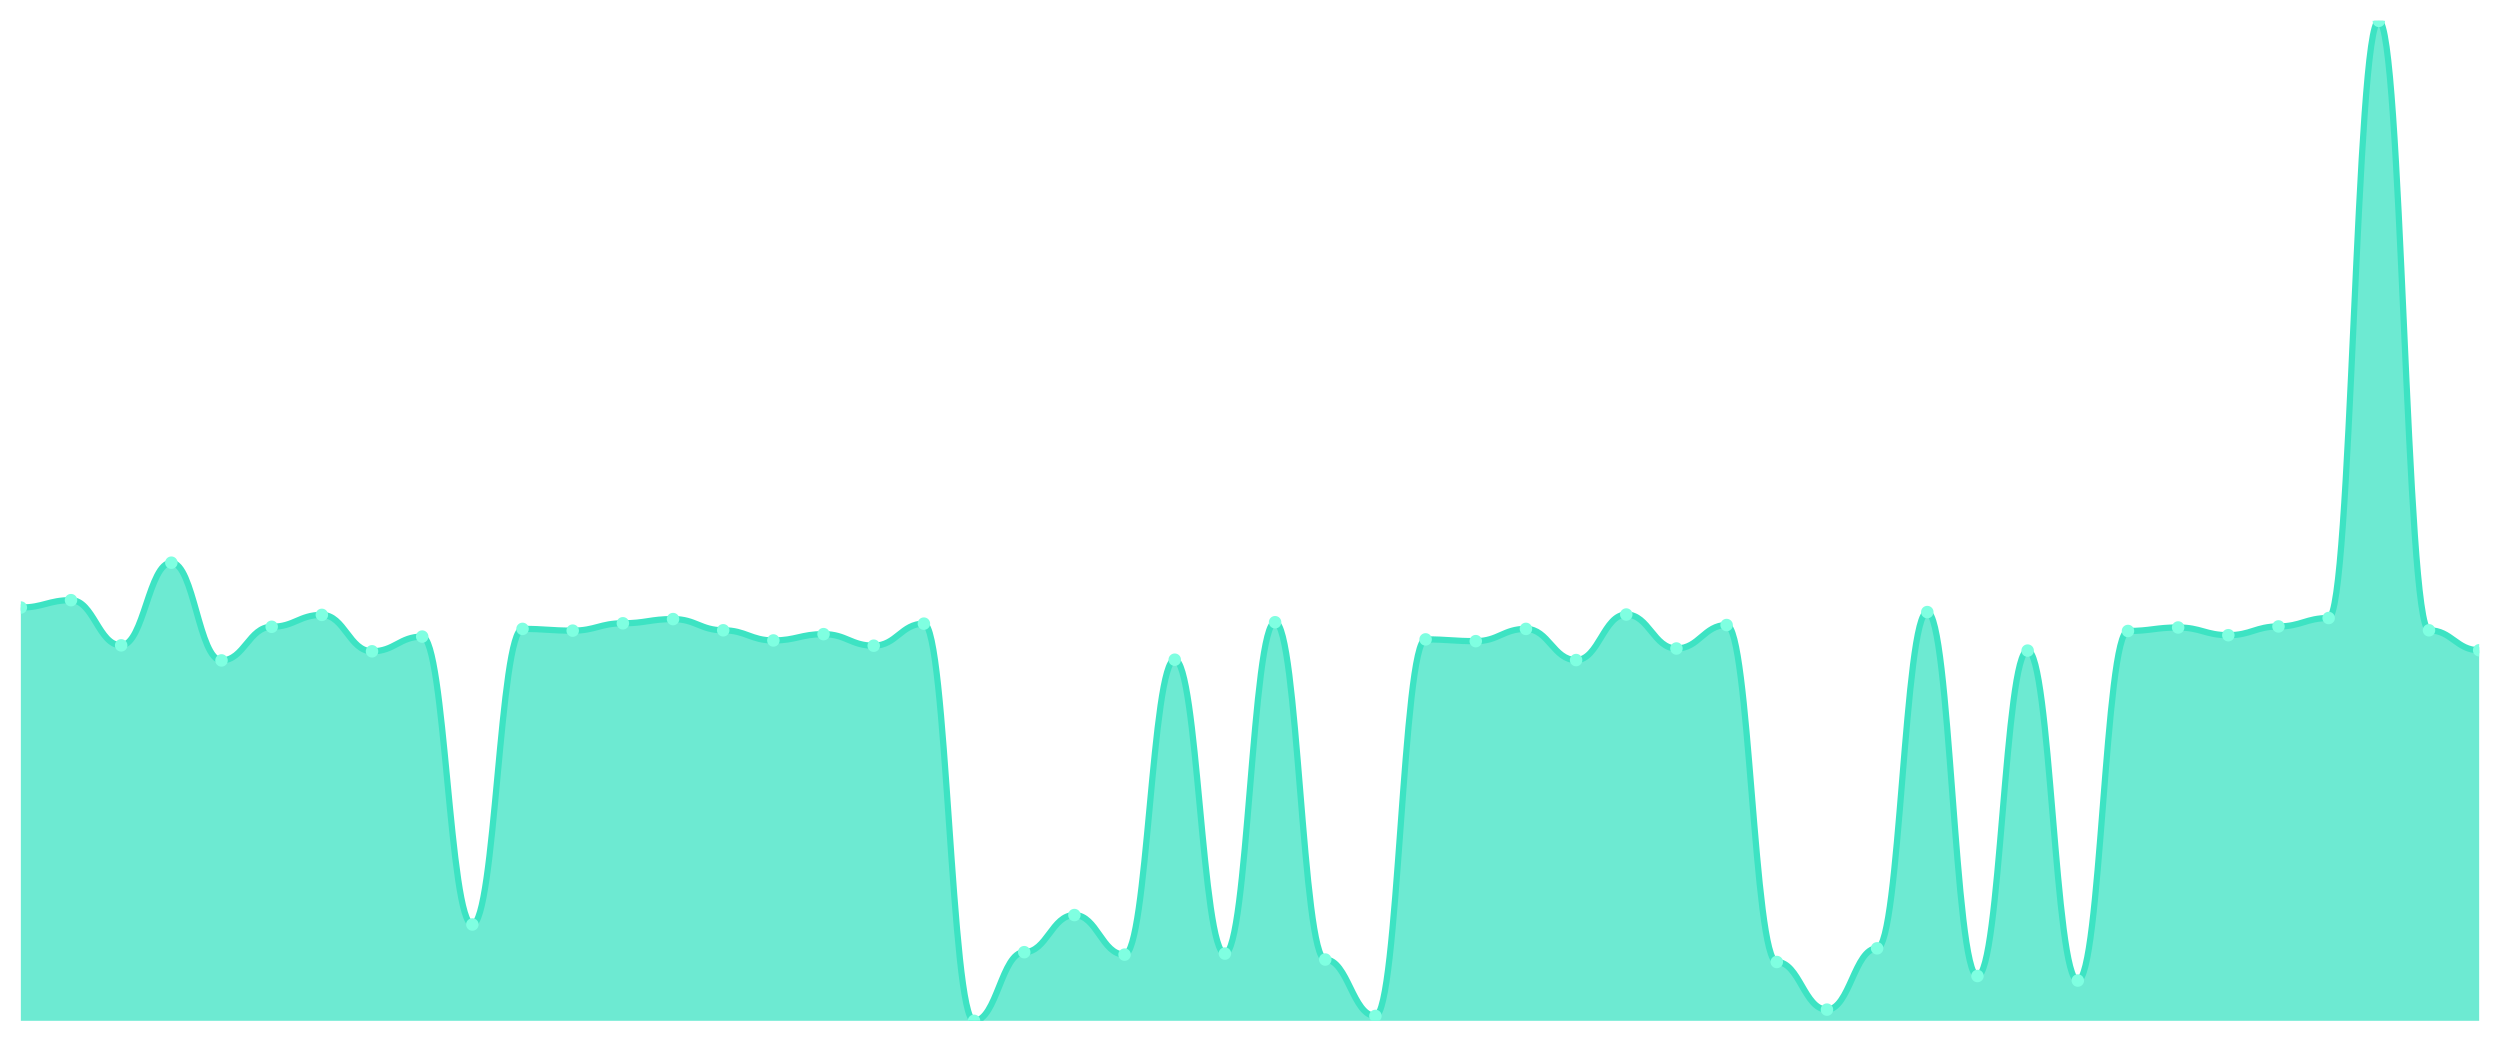
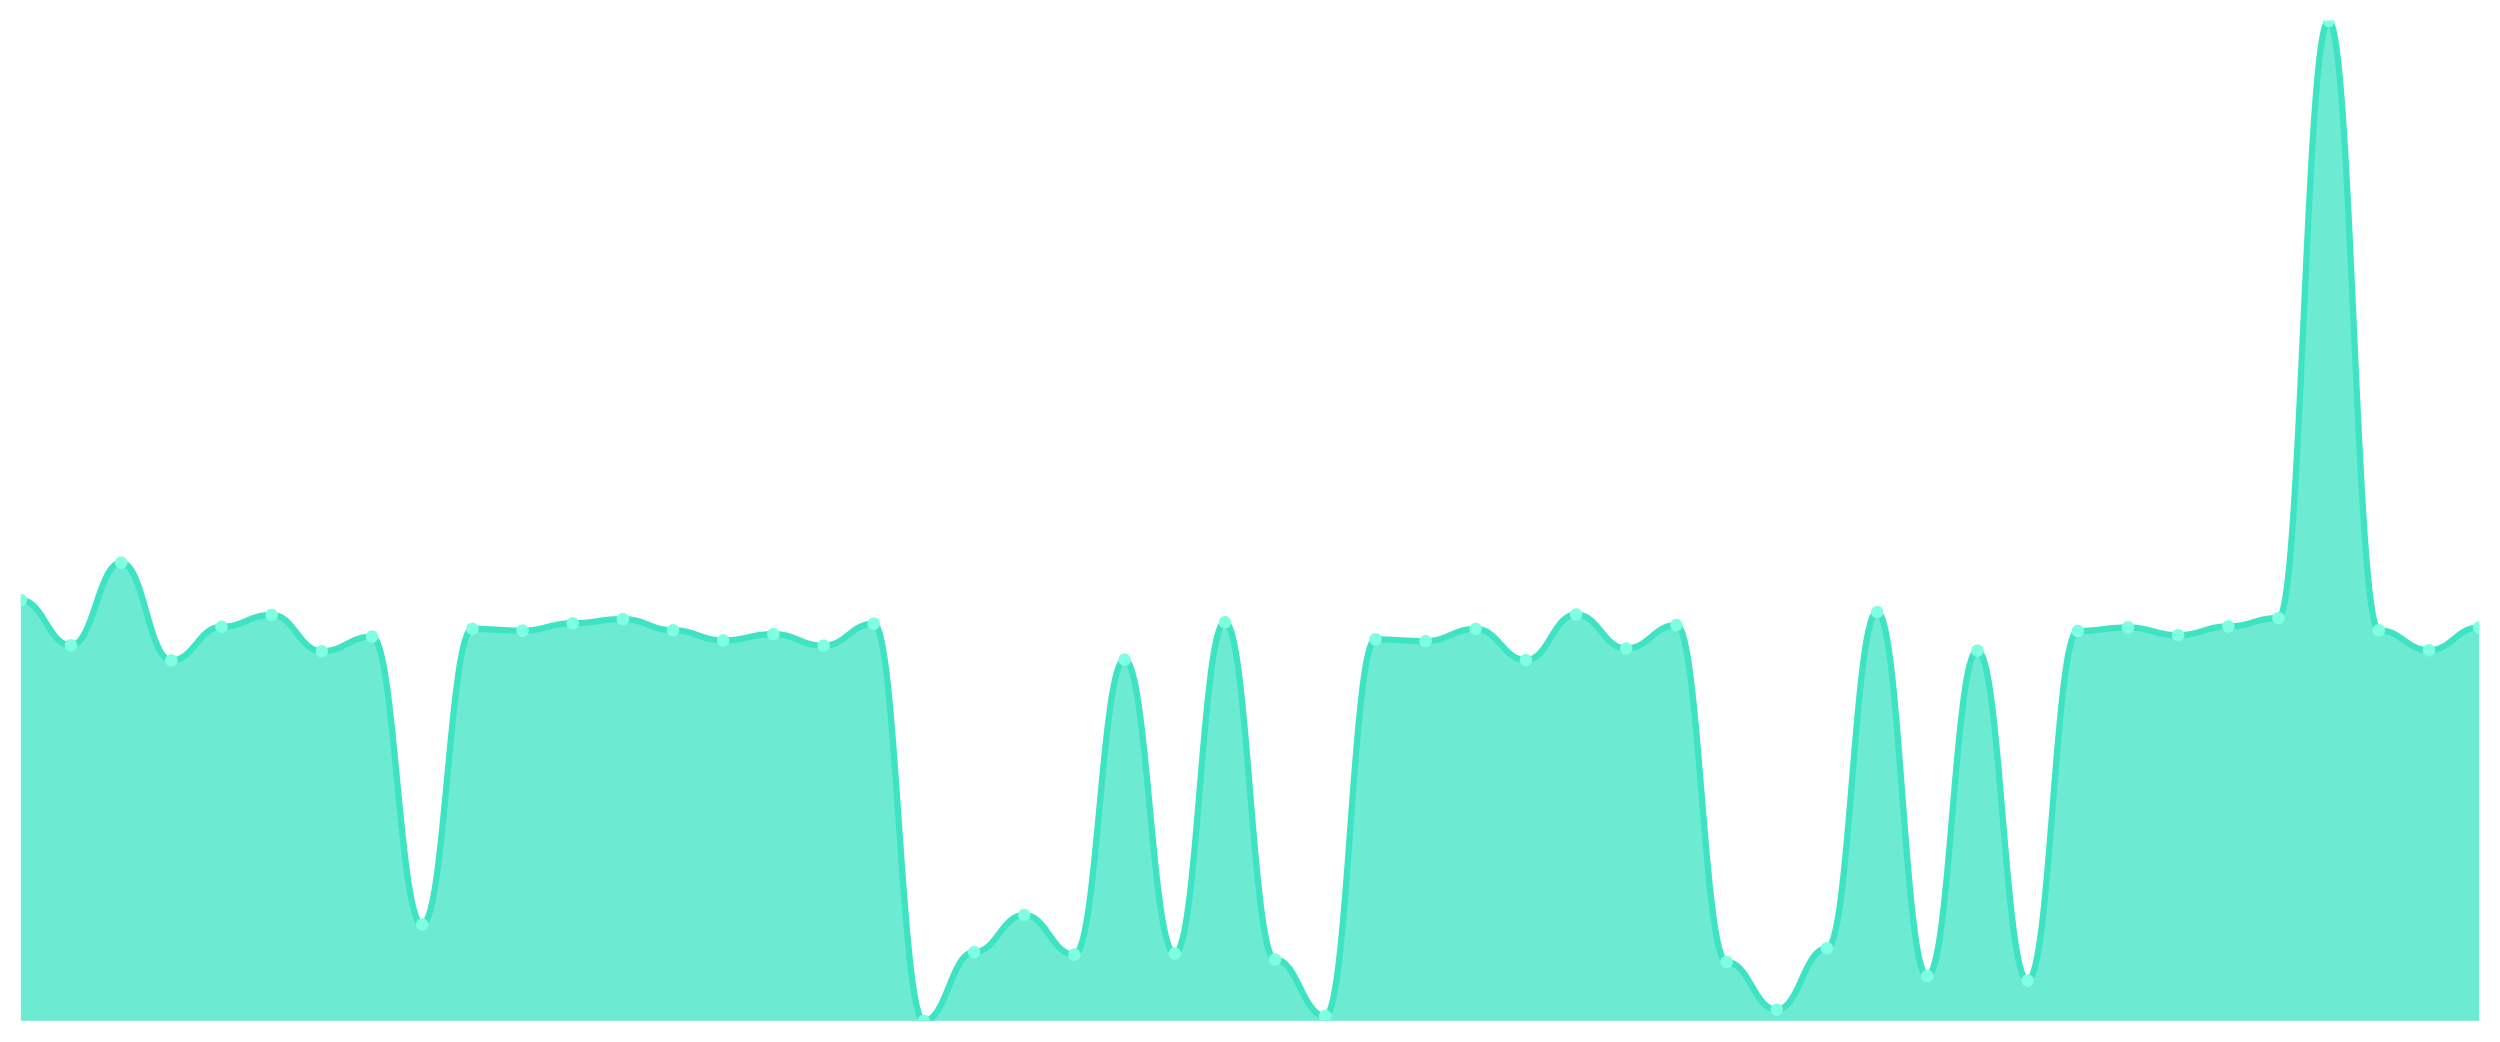
<svg xmlns="http://www.w3.org/2000/svg" viewBox="0 0 1200 500" width="1200" height="500">
  <defs>
    <clipPath id="c">
      <rect x="10" y="10" width="1180" height="480" />
    </clipPath>
  </defs>
  <rect width="1200" height="500" fill="none" />
  <g clip-path="url(#c)">
-     <path d="M 10,490 L 10,291.611 C 20.837,291.611 23.245,288.081 34.082,288.081 C 44.918,288.081 47.327,309.769 58.163,309.769 C 69,309.769 71.408,270.091 82.245,270.091 C 93.082,270.091 95.49,316.998 106.327,316.998 C 117.163,316.998 119.571,300.858 130.408,300.858 C 141.245,300.858 143.653,295.142 154.49,295.142 C 165.327,295.142 167.735,312.627 178.571,312.627 C 189.408,312.627 191.816,305.566 202.653,305.566 C 213.49,305.566 215.898,443.765 226.735,443.765 C 237.571,443.765 239.98,301.867 250.816,301.867 C 261.653,301.867 264.061,302.708 274.898,302.708 C 285.735,302.708 288.143,299.177 298.98,299.177 C 309.816,299.177 312.224,297.159 323.061,297.159 C 333.898,297.159 336.306,302.539 347.143,302.539 C 357.98,302.539 360.388,307.415 371.224,307.415 C 382.061,307.415 384.469,304.389 395.306,304.389 C 406.143,304.389 408.551,309.937 419.388,309.937 C 430.224,309.937 432.633,299.345 443.469,299.345 C 454.306,299.345 456.714,490 467.551,490 C 478.388,490 480.796,457.047 491.633,457.047 C 502.469,457.047 504.878,439.226 515.714,439.226 C 526.551,439.226 528.959,458.224 539.796,458.224 C 550.633,458.224 553.041,316.662 563.878,316.662 C 574.714,316.662 577.122,457.72 587.959,457.72 C 598.796,457.72 601.204,298.673 612.041,298.673 C 622.878,298.673 625.286,460.578 636.122,460.578 C 646.959,460.578 649.367,487.646 660.204,487.646 C 671.041,487.646 673.449,306.911 684.286,306.911 C 695.122,306.911 697.531,307.751 708.367,307.751 C 719.204,307.751 721.612,301.867 732.449,301.867 C 743.286,301.867 745.694,316.83 756.531,316.83 C 767.367,316.83 769.776,294.974 780.612,294.974 C 791.449,294.974 793.857,311.282 804.694,311.282 C 815.531,311.282 817.939,300.018 828.776,300.018 C 839.612,300.018 842.02,461.755 852.857,461.755 C 863.694,461.755 866.102,484.62 876.939,484.62 C 887.776,484.62 890.184,455.198 901.02,455.198 C 911.857,455.198 914.265,293.797 925.102,293.797 C 935.939,293.797 938.347,468.48 949.184,468.48 C 960.02,468.48 962.429,312.291 973.265,312.291 C 984.102,312.291 986.51,470.665 997.347,470.665 C 1008.184,470.665 1010.592,302.876 1021.429,302.876 C 1032.265,302.876 1034.673,301.194 1045.51,301.194 C 1056.347,301.194 1058.755,304.893 1069.592,304.893 C 1080.429,304.893 1082.837,300.69 1093.673,300.69 C 1104.51,300.69 1106.918,296.655 1117.755,296.655 C 1128.592,296.655 1131,10 1141.837,10 C 1152.673,10 1155.082,302.539 1165.918,302.539 C 1176.755,302.539 1179.163,312.123 1190,312.123 L 1190,490 Z" fill="rgba(61,227,195,0.75)" />
-     <path d="M 10,291.611 C 20.837,291.611 23.245,288.081 34.082,288.081 C 44.918,288.081 47.327,309.769 58.163,309.769 C 69,309.769 71.408,270.091 82.245,270.091 C 93.082,270.091 95.49,316.998 106.327,316.998 C 117.163,316.998 119.571,300.858 130.408,300.858 C 141.245,300.858 143.653,295.142 154.49,295.142 C 165.327,295.142 167.735,312.627 178.571,312.627 C 189.408,312.627 191.816,305.566 202.653,305.566 C 213.49,305.566 215.898,443.765 226.735,443.765 C 237.571,443.765 239.98,301.867 250.816,301.867 C 261.653,301.867 264.061,302.708 274.898,302.708 C 285.735,302.708 288.143,299.177 298.98,299.177 C 309.816,299.177 312.224,297.159 323.061,297.159 C 333.898,297.159 336.306,302.539 347.143,302.539 C 357.98,302.539 360.388,307.415 371.224,307.415 C 382.061,307.415 384.469,304.389 395.306,304.389 C 406.143,304.389 408.551,309.937 419.388,309.937 C 430.224,309.937 432.633,299.345 443.469,299.345 C 454.306,299.345 456.714,490 467.551,490 C 478.388,490 480.796,457.047 491.633,457.047 C 502.469,457.047 504.878,439.226 515.714,439.226 C 526.551,439.226 528.959,458.224 539.796,458.224 C 550.633,458.224 553.041,316.662 563.878,316.662 C 574.714,316.662 577.122,457.72 587.959,457.72 C 598.796,457.72 601.204,298.673 612.041,298.673 C 622.878,298.673 625.286,460.578 636.122,460.578 C 646.959,460.578 649.367,487.646 660.204,487.646 C 671.041,487.646 673.449,306.911 684.286,306.911 C 695.122,306.911 697.531,307.751 708.367,307.751 C 719.204,307.751 721.612,301.867 732.449,301.867 C 743.286,301.867 745.694,316.83 756.531,316.83 C 767.367,316.83 769.776,294.974 780.612,294.974 C 791.449,294.974 793.857,311.282 804.694,311.282 C 815.531,311.282 817.939,300.018 828.776,300.018 C 839.612,300.018 842.02,461.755 852.857,461.755 C 863.694,461.755 866.102,484.62 876.939,484.62 C 887.776,484.62 890.184,455.198 901.02,455.198 C 911.857,455.198 914.265,293.797 925.102,293.797 C 935.939,293.797 938.347,468.48 949.184,468.48 C 960.02,468.48 962.429,312.291 973.265,312.291 C 984.102,312.291 986.51,470.665 997.347,470.665 C 1008.184,470.665 1010.592,302.876 1021.429,302.876 C 1032.265,302.876 1034.673,301.194 1045.51,301.194 C 1056.347,301.194 1058.755,304.893 1069.592,304.893 C 1080.429,304.893 1082.837,300.69 1093.673,300.69 C 1104.51,300.69 1106.918,296.655 1117.755,296.655 C 1128.592,296.655 1131,10 1141.837,10 C 1152.673,10 1155.082,302.539 1165.918,302.539 C 1176.755,302.539 1179.163,312.123 1190,312.123" fill="none" stroke="#3de3c3" stroke-width="3" stroke-linecap="round" stroke-linejoin="round" />
-     <circle cx="10" cy="291.611" r="3" fill="#7fffe1" />
-     <circle cx="34.082" cy="288.081" r="3" fill="#7fffe1" />
-     <circle cx="58.163" cy="309.769" r="3" fill="#7fffe1" />
-     <circle cx="82.245" cy="270.091" r="3" fill="#7fffe1" />
-     <circle cx="106.327" cy="316.998" r="3" fill="#7fffe1" />
-     <circle cx="130.408" cy="300.858" r="3" fill="#7fffe1" />
-     <circle cx="154.49" cy="295.142" r="3" fill="#7fffe1" />
-     <circle cx="178.571" cy="312.627" r="3" fill="#7fffe1" />
-     <circle cx="202.653" cy="305.566" r="3" fill="#7fffe1" />
-     <circle cx="226.735" cy="443.765" r="3" fill="#7fffe1" />
-     <circle cx="250.816" cy="301.867" r="3" fill="#7fffe1" />
-     <circle cx="274.898" cy="302.708" r="3" fill="#7fffe1" />
-     <circle cx="298.98" cy="299.177" r="3" fill="#7fffe1" />
-     <circle cx="323.061" cy="297.159" r="3" fill="#7fffe1" />
-     <circle cx="347.143" cy="302.539" r="3" fill="#7fffe1" />
-     <circle cx="371.224" cy="307.415" r="3" fill="#7fffe1" />
-     <circle cx="395.306" cy="304.389" r="3" fill="#7fffe1" />
-     <circle cx="419.388" cy="309.937" r="3" fill="#7fffe1" />
-     <circle cx="443.469" cy="299.345" r="3" fill="#7fffe1" />
-     <circle cx="467.551" cy="490" r="3" fill="#7fffe1" />
-     <circle cx="491.633" cy="457.047" r="3" fill="#7fffe1" />
-     <circle cx="515.714" cy="439.226" r="3" fill="#7fffe1" />
-     <circle cx="539.796" cy="458.224" r="3" fill="#7fffe1" />
-     <circle cx="563.878" cy="316.662" r="3" fill="#7fffe1" />
-     <circle cx="587.959" cy="457.72" r="3" fill="#7fffe1" />
-     <circle cx="612.041" cy="298.673" r="3" fill="#7fffe1" />
-     <circle cx="636.122" cy="460.578" r="3" fill="#7fffe1" />
-     <circle cx="660.204" cy="487.646" r="3" fill="#7fffe1" />
-     <circle cx="684.286" cy="306.911" r="3" fill="#7fffe1" />
-     <circle cx="708.367" cy="307.751" r="3" fill="#7fffe1" />
-     <circle cx="732.449" cy="301.867" r="3" fill="#7fffe1" />
-     <circle cx="756.531" cy="316.83" r="3" fill="#7fffe1" />
-     <circle cx="780.612" cy="294.974" r="3" fill="#7fffe1" />
-     <circle cx="804.694" cy="311.282" r="3" fill="#7fffe1" />
-     <circle cx="828.776" cy="300.018" r="3" fill="#7fffe1" />
-     <circle cx="852.857" cy="461.755" r="3" fill="#7fffe1" />
-     <circle cx="876.939" cy="484.62" r="3" fill="#7fffe1" />
-     <circle cx="901.02" cy="455.198" r="3" fill="#7fffe1" />
-     <circle cx="925.102" cy="293.797" r="3" fill="#7fffe1" />
-     <circle cx="949.184" cy="468.48" r="3" fill="#7fffe1" />
-     <circle cx="973.265" cy="312.291" r="3" fill="#7fffe1" />
-     <circle cx="997.347" cy="470.665" r="3" fill="#7fffe1" />
-     <circle cx="1021.429" cy="302.876" r="3" fill="#7fffe1" />
-     <circle cx="1045.51" cy="301.194" r="3" fill="#7fffe1" />
-     <circle cx="1069.592" cy="304.893" r="3" fill="#7fffe1" />
-     <circle cx="1093.673" cy="300.69" r="3" fill="#7fffe1" />
-     <circle cx="1117.755" cy="296.655" r="3" fill="#7fffe1" />
-     <circle cx="1141.837" cy="10" r="3" fill="#7fffe1" />
-     <circle cx="1165.918" cy="302.539" r="3" fill="#7fffe1" />
-     <circle cx="1190" cy="312.123" r="3" fill="#7fffe1" />
+     <path d="M 10,490 L 10,288.081 C 20.837,288.081 23.245,309.769 34.082,309.769 C 44.918,309.769 47.327,270.091 58.163,270.091 C 69,270.091 71.408,316.998 82.245,316.998 C 93.082,316.998 95.49,300.858 106.327,300.858 C 117.163,300.858 119.571,295.142 130.408,295.142 C 141.245,295.142 143.653,312.627 154.49,312.627 C 165.327,312.627 167.735,305.566 178.571,305.566 C 189.408,305.566 191.816,443.765 202.653,443.765 C 213.49,443.765 215.898,301.867 226.735,301.867 C 237.571,301.867 239.98,302.708 250.816,302.708 C 261.653,302.708 264.061,299.177 274.898,299.177 C 285.735,299.177 288.143,297.159 298.98,297.159 C 309.816,297.159 312.224,302.539 323.061,302.539 C 333.898,302.539 336.306,307.415 347.143,307.415 C 357.98,307.415 360.388,304.389 371.224,304.389 C 382.061,304.389 384.469,309.937 395.306,309.937 C 406.143,309.937 408.551,299.345 419.388,299.345 C 430.224,299.345 432.633,490 443.469,490 C 454.306,490 456.714,457.047 467.551,457.047 C 478.388,457.047 480.796,439.226 491.633,439.226 C 502.469,439.226 504.878,458.224 515.714,458.224 C 526.551,458.224 528.959,316.662 539.796,316.662 C 550.633,316.662 553.041,457.72 563.878,457.72 C 574.714,457.72 577.122,298.673 587.959,298.673 C 598.796,298.673 601.204,460.578 612.041,460.578 C 622.878,460.578 625.286,487.646 636.122,487.646 C 646.959,487.646 649.367,306.911 660.204,306.911 C 671.041,306.911 673.449,307.751 684.286,307.751 C 695.122,307.751 697.531,301.867 708.367,301.867 C 719.204,301.867 721.612,316.83 732.449,316.83 C 743.286,316.83 745.694,294.974 756.531,294.974 C 767.367,294.974 769.776,311.282 780.612,311.282 C 791.449,311.282 793.857,300.018 804.694,300.018 C 815.531,300.018 817.939,461.755 828.776,461.755 C 839.612,461.755 842.02,484.62 852.857,484.62 C 863.694,484.62 866.102,455.198 876.939,455.198 C 887.776,455.198 890.184,293.797 901.02,293.797 C 911.857,293.797 914.265,468.48 925.102,468.48 C 935.939,468.48 938.347,312.291 949.184,312.291 C 960.02,312.291 962.429,470.665 973.265,470.665 C 984.102,470.665 986.51,302.876 997.347,302.876 C 1008.184,302.876 1010.592,301.194 1021.429,301.194 C 1032.265,301.194 1034.673,304.893 1045.51,304.893 C 1056.347,304.893 1058.755,300.69 1069.592,300.69 C 1080.429,300.69 1082.837,296.655 1093.673,296.655 C 1104.51,296.655 1106.918,10 1117.755,10 C 1128.592,10 1131,302.539 1141.837,302.539 C 1152.673,302.539 1155.082,312.123 1165.918,312.123 C 1176.755,312.123 1179.163,301.194 1190,301.194 L 1190,490 Z" fill="rgba(61,227,195,0.75)" />
+     <path d="M 10,288.081 C 20.837,288.081 23.245,309.769 34.082,309.769 C 44.918,309.769 47.327,270.091 58.163,270.091 C 69,270.091 71.408,316.998 82.245,316.998 C 93.082,316.998 95.49,300.858 106.327,300.858 C 117.163,300.858 119.571,295.142 130.408,295.142 C 141.245,295.142 143.653,312.627 154.49,312.627 C 165.327,312.627 167.735,305.566 178.571,305.566 C 189.408,305.566 191.816,443.765 202.653,443.765 C 213.49,443.765 215.898,301.867 226.735,301.867 C 237.571,301.867 239.98,302.708 250.816,302.708 C 261.653,302.708 264.061,299.177 274.898,299.177 C 285.735,299.177 288.143,297.159 298.98,297.159 C 309.816,297.159 312.224,302.539 323.061,302.539 C 333.898,302.539 336.306,307.415 347.143,307.415 C 357.98,307.415 360.388,304.389 371.224,304.389 C 382.061,304.389 384.469,309.937 395.306,309.937 C 406.143,309.937 408.551,299.345 419.388,299.345 C 430.224,299.345 432.633,490 443.469,490 C 454.306,490 456.714,457.047 467.551,457.047 C 478.388,457.047 480.796,439.226 491.633,439.226 C 502.469,439.226 504.878,458.224 515.714,458.224 C 526.551,458.224 528.959,316.662 539.796,316.662 C 550.633,316.662 553.041,457.72 563.878,457.72 C 574.714,457.72 577.122,298.673 587.959,298.673 C 598.796,298.673 601.204,460.578 612.041,460.578 C 622.878,460.578 625.286,487.646 636.122,487.646 C 646.959,487.646 649.367,306.911 660.204,306.911 C 671.041,306.911 673.449,307.751 684.286,307.751 C 695.122,307.751 697.531,301.867 708.367,301.867 C 719.204,301.867 721.612,316.83 732.449,316.83 C 743.286,316.83 745.694,294.974 756.531,294.974 C 767.367,294.974 769.776,311.282 780.612,311.282 C 791.449,311.282 793.857,300.018 804.694,300.018 C 815.531,300.018 817.939,461.755 828.776,461.755 C 839.612,461.755 842.02,484.62 852.857,484.62 C 863.694,484.62 866.102,455.198 876.939,455.198 C 887.776,455.198 890.184,293.797 901.02,293.797 C 911.857,293.797 914.265,468.48 925.102,468.48 C 935.939,468.48 938.347,312.291 949.184,312.291 C 960.02,312.291 962.429,470.665 973.265,470.665 C 984.102,470.665 986.51,302.876 997.347,302.876 C 1008.184,302.876 1010.592,301.194 1021.429,301.194 C 1032.265,301.194 1034.673,304.893 1045.51,304.893 C 1056.347,304.893 1058.755,300.69 1069.592,300.69 C 1080.429,300.69 1082.837,296.655 1093.673,296.655 C 1104.51,296.655 1106.918,10 1117.755,10 C 1128.592,10 1131,302.539 1141.837,302.539 C 1152.673,302.539 1155.082,312.123 1165.918,312.123 C 1176.755,312.123 1179.163,301.194 1190,301.194" fill="none" stroke="#3de3c3" stroke-width="3" stroke-linecap="round" stroke-linejoin="round" />
+     <circle cx="10" cy="288.081" r="3" fill="#7fffe1" />
+     <circle cx="34.082" cy="309.769" r="3" fill="#7fffe1" />
+     <circle cx="58.163" cy="270.091" r="3" fill="#7fffe1" />
+     <circle cx="82.245" cy="316.998" r="3" fill="#7fffe1" />
+     <circle cx="106.327" cy="300.858" r="3" fill="#7fffe1" />
+     <circle cx="130.408" cy="295.142" r="3" fill="#7fffe1" />
+     <circle cx="154.49" cy="312.627" r="3" fill="#7fffe1" />
+     <circle cx="178.571" cy="305.566" r="3" fill="#7fffe1" />
+     <circle cx="202.653" cy="443.765" r="3" fill="#7fffe1" />
+     <circle cx="226.735" cy="301.867" r="3" fill="#7fffe1" />
+     <circle cx="250.816" cy="302.708" r="3" fill="#7fffe1" />
+     <circle cx="274.898" cy="299.177" r="3" fill="#7fffe1" />
+     <circle cx="298.98" cy="297.159" r="3" fill="#7fffe1" />
+     <circle cx="323.061" cy="302.539" r="3" fill="#7fffe1" />
+     <circle cx="347.143" cy="307.415" r="3" fill="#7fffe1" />
+     <circle cx="371.224" cy="304.389" r="3" fill="#7fffe1" />
+     <circle cx="395.306" cy="309.937" r="3" fill="#7fffe1" />
+     <circle cx="419.388" cy="299.345" r="3" fill="#7fffe1" />
+     <circle cx="443.469" cy="490" r="3" fill="#7fffe1" />
+     <circle cx="467.551" cy="457.047" r="3" fill="#7fffe1" />
+     <circle cx="491.633" cy="439.226" r="3" fill="#7fffe1" />
+     <circle cx="515.714" cy="458.224" r="3" fill="#7fffe1" />
+     <circle cx="539.796" cy="316.662" r="3" fill="#7fffe1" />
+     <circle cx="563.878" cy="457.72" r="3" fill="#7fffe1" />
+     <circle cx="587.959" cy="298.673" r="3" fill="#7fffe1" />
+     <circle cx="612.041" cy="460.578" r="3" fill="#7fffe1" />
+     <circle cx="636.122" cy="487.646" r="3" fill="#7fffe1" />
+     <circle cx="660.204" cy="306.911" r="3" fill="#7fffe1" />
+     <circle cx="684.286" cy="307.751" r="3" fill="#7fffe1" />
+     <circle cx="708.367" cy="301.867" r="3" fill="#7fffe1" />
+     <circle cx="732.449" cy="316.83" r="3" fill="#7fffe1" />
+     <circle cx="756.531" cy="294.974" r="3" fill="#7fffe1" />
+     <circle cx="780.612" cy="311.282" r="3" fill="#7fffe1" />
+     <circle cx="804.694" cy="300.018" r="3" fill="#7fffe1" />
+     <circle cx="828.776" cy="461.755" r="3" fill="#7fffe1" />
+     <circle cx="852.857" cy="484.62" r="3" fill="#7fffe1" />
+     <circle cx="876.939" cy="455.198" r="3" fill="#7fffe1" />
+     <circle cx="901.02" cy="293.797" r="3" fill="#7fffe1" />
+     <circle cx="925.102" cy="468.48" r="3" fill="#7fffe1" />
+     <circle cx="949.184" cy="312.291" r="3" fill="#7fffe1" />
+     <circle cx="973.265" cy="470.665" r="3" fill="#7fffe1" />
+     <circle cx="997.347" cy="302.876" r="3" fill="#7fffe1" />
+     <circle cx="1021.429" cy="301.194" r="3" fill="#7fffe1" />
+     <circle cx="1045.51" cy="304.893" r="3" fill="#7fffe1" />
+     <circle cx="1069.592" cy="300.69" r="3" fill="#7fffe1" />
+     <circle cx="1093.673" cy="296.655" r="3" fill="#7fffe1" />
+     <circle cx="1117.755" cy="10" r="3" fill="#7fffe1" />
+     <circle cx="1141.837" cy="302.539" r="3" fill="#7fffe1" />
+     <circle cx="1165.918" cy="312.123" r="3" fill="#7fffe1" />
+     <circle cx="1190" cy="301.194" r="3" fill="#7fffe1" />
  </g>
</svg>
